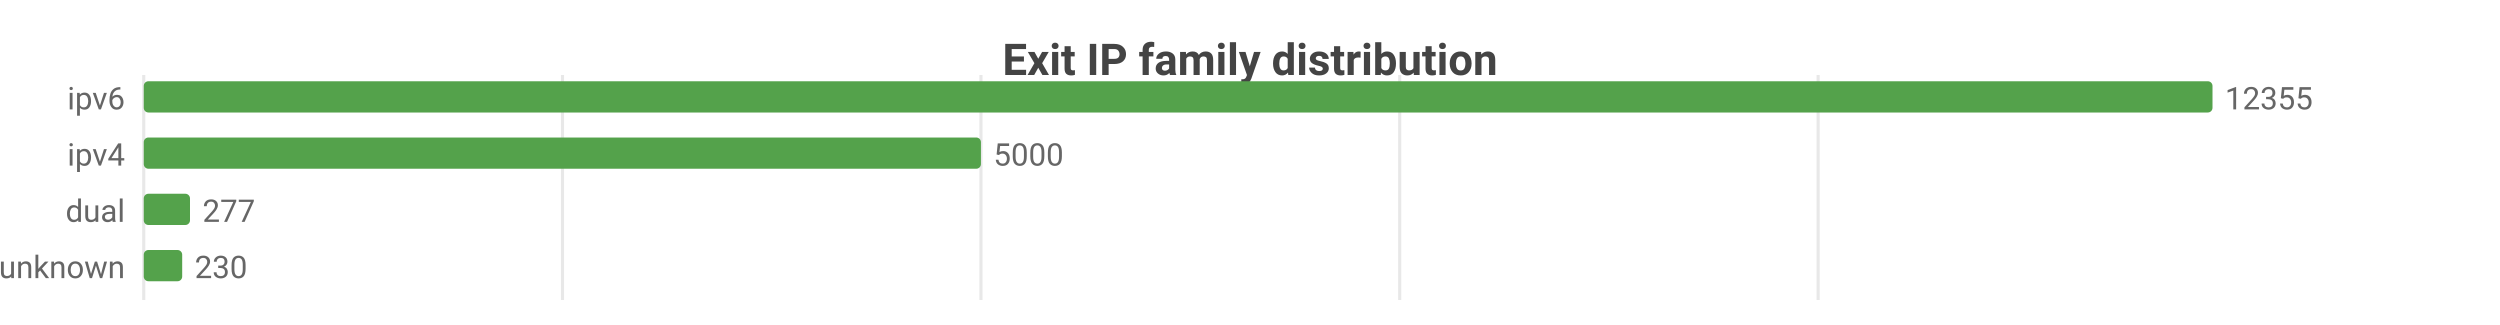
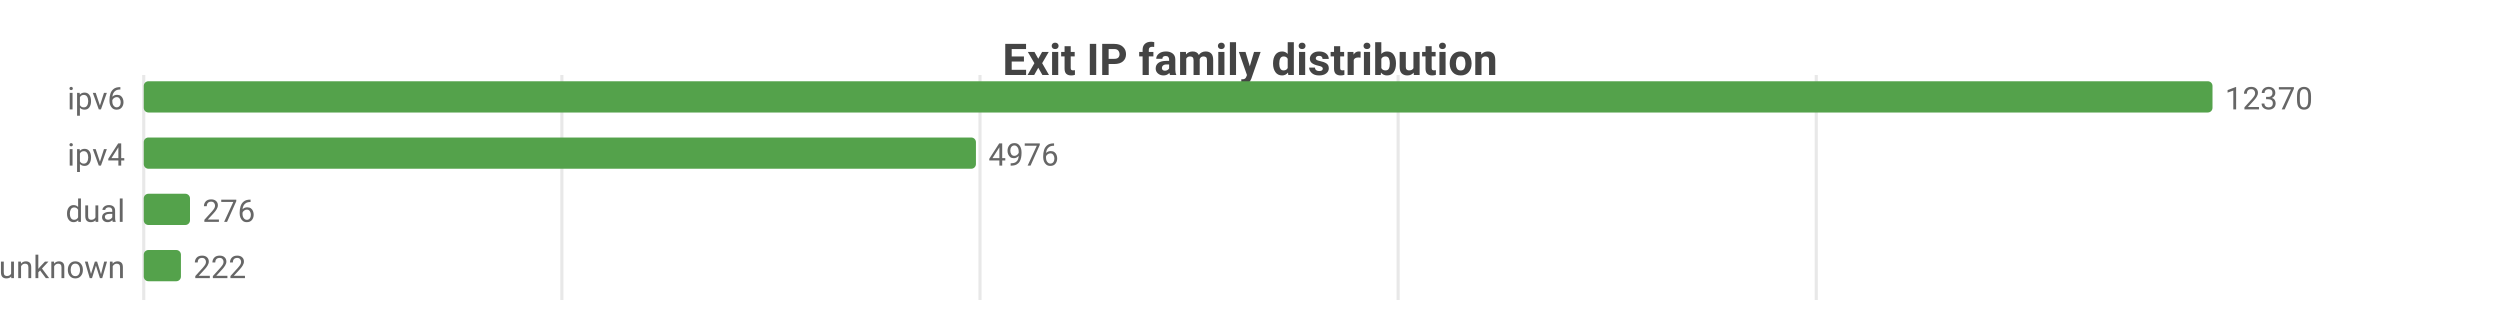
<svg xmlns="http://www.w3.org/2000/svg" width="800" height="104" viewBox="0 0 800 104">
  <rect width="800" height="104" fill="#ffffff" />
  <style>text{font-family:system-ui,-apple-system,'Segoe UI',Roboto,sans-serif}.g{stroke:#e8e8e8;stroke-width:1}.a{stroke:#999;stroke-width:1}.t{font-size:10px;fill:#666}.m{font-size:10px;text-anchor:middle;fill:#666}.e{font-size:10px;text-anchor:end;fill:#666}.l{font-size:11px;fill:#333}.tt{font-size:14px;font-weight:600;text-anchor:middle;fill:#444}.em{font-size:13px;text-anchor:middle;fill:#999}</style>
  <text class="tt" x="400.0" y="24">Exit IP family distribution</text>
  <line class="g" x1="46" y1="24" x2="46" y2="96" />
-   <line class="g" x1="180.0" y1="24" x2="180.0" y2="96" />
-   <line class="g" x1="313.9" y1="24" x2="313.9" y2="96" />
-   <line class="g" x1="447.9" y1="24" x2="447.9" y2="96" />
-   <line class="g" x1="581.8" y1="24" x2="581.8" y2="96" />
+   <line class="g" x1="179.8" y1="24" x2="179.8" y2="96" />
+   <line class="g" x1="313.6" y1="24" x2="313.6" y2="96" />
+   <line class="g" x1="447.4" y1="24" x2="447.4" y2="96" />
+   <line class="g" x1="581.2" y1="24" x2="581.2" y2="96" />
  <text class="e" x="40" y="35">ipv6</text>
  <rect x="46" y="26" width="662" height="10" fill="#54a24b" rx="1.5" />
-   <text class="t" x="712" y="35">12355</text>
+   <text class="t" x="712" y="35">12370</text>
  <text class="e" x="40" y="53">ipv4</text>
-   <rect x="46" y="44" width="267.9" height="10" fill="#54a24b" rx="1.5" />
-   <text class="t" x="317.9" y="53">5000</text>
+   <rect x="46" y="44" width="266.3" height="10" fill="#54a24b" rx="1.5" />
+   <text class="t" x="316.3" y="53">4976</text>
  <text class="e" x="40" y="71">dual</text>
  <rect x="46" y="62" width="14.8" height="10" fill="#54a24b" rx="1.5" />
-   <text class="t" x="64.8" y="71">277</text>
+   <text class="t" x="64.8" y="71">276</text>
  <text class="e" x="40" y="89">unknown</text>
-   <rect x="46" y="80" width="12.3" height="10" fill="#54a24b" rx="1.5" />
-   <text class="t" x="62.3" y="89">230</text>
+   <rect x="46" y="80" width="11.9" height="10" fill="#54a24b" rx="1.5" />
+   <text class="t" x="61.9" y="89">222</text>
</svg>
